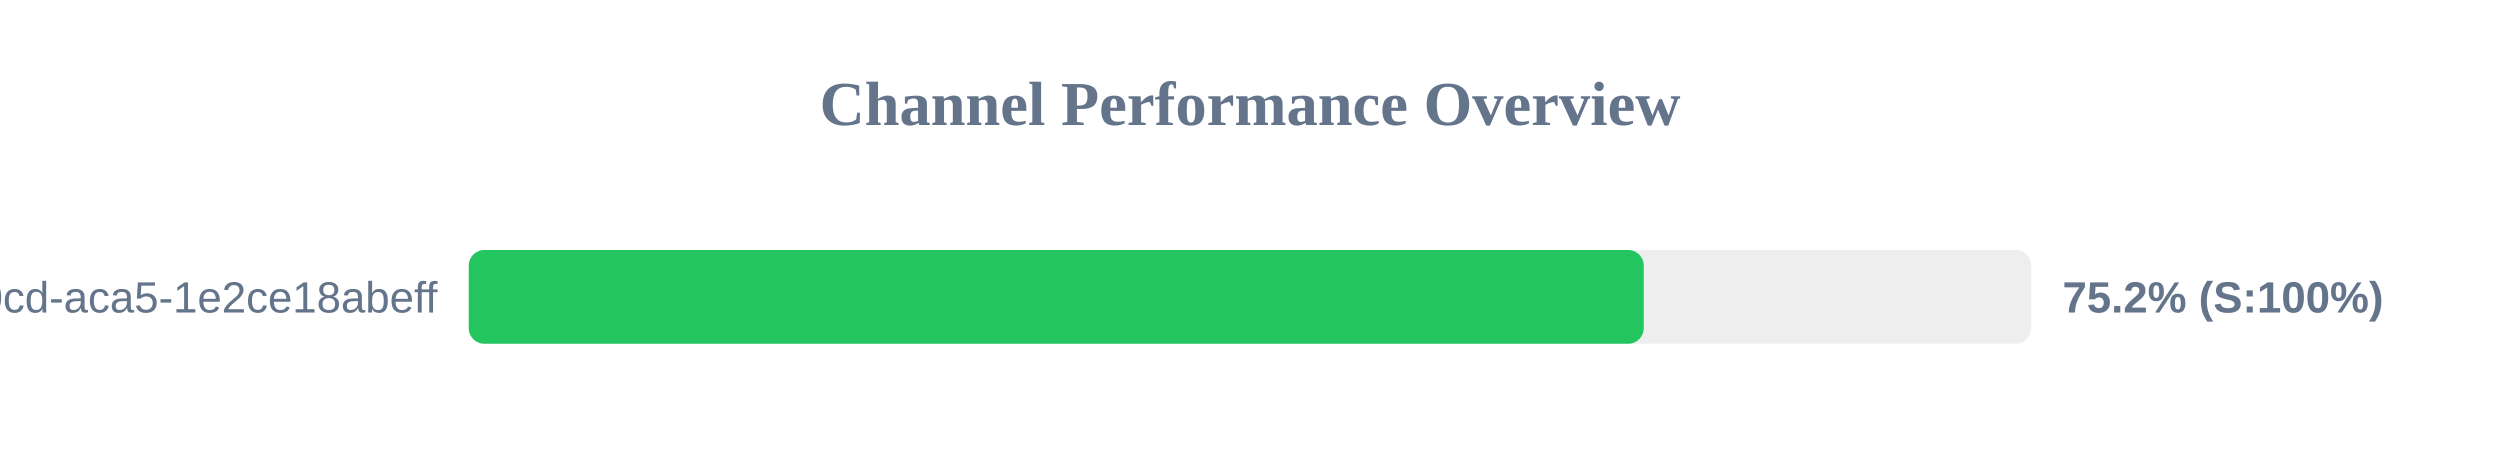
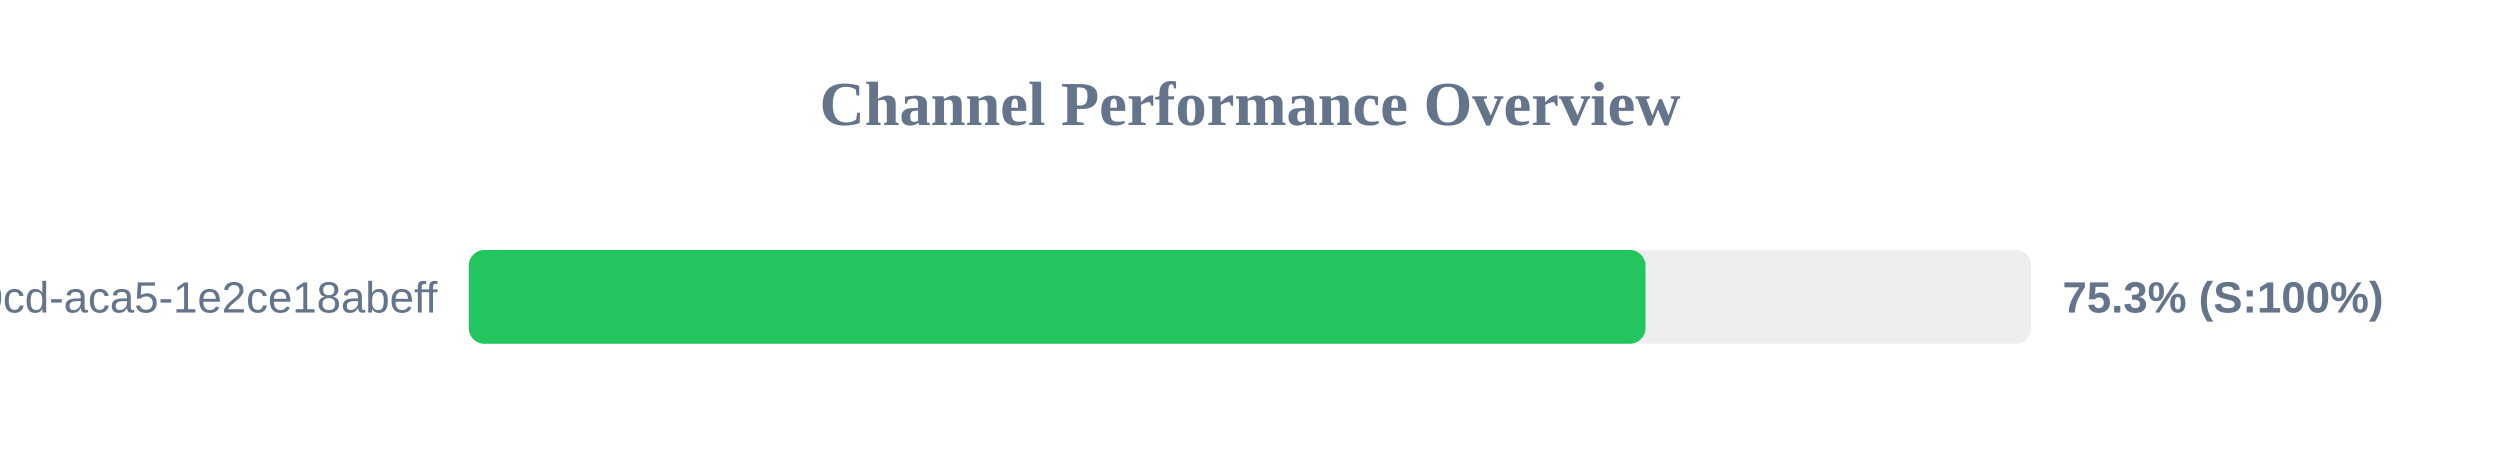
<svg xmlns="http://www.w3.org/2000/svg" width="800" height="150" version="1.1">
  <style>
        .row { font: 14px Arial; fill: #64748b; }
        .score { font: bold 14px Arial; fill: #64748b; }
    </style>
  <text x="400" y="40" text-anchor="middle" font-size="20px" font-weight="bold" fill="#64748b">Channel Performance Overview</text>
  <rect x="150" y="80" width="500" height="30" fill="#eee" rx="5" />
-   <rect x="150" y="80" width="376.0" height="30" fill="#22c55e" rx="5" />
+   <rect x="150" y="80" width="376.55" height="30" fill="#22c55e" rx="5" />
  <text x="140" y="100" text-anchor="end" class="row">?uuid=ebbeef45-0fd8-40cd-aca5-1e2ce18abeff</text>
-   <text x="660" y="100" text-anchor="start" class="score">75.2% (S:100%)</text>
+   <text x="660" y="100" text-anchor="start" class="score">75.3% (S:100%)</text>
</svg>
